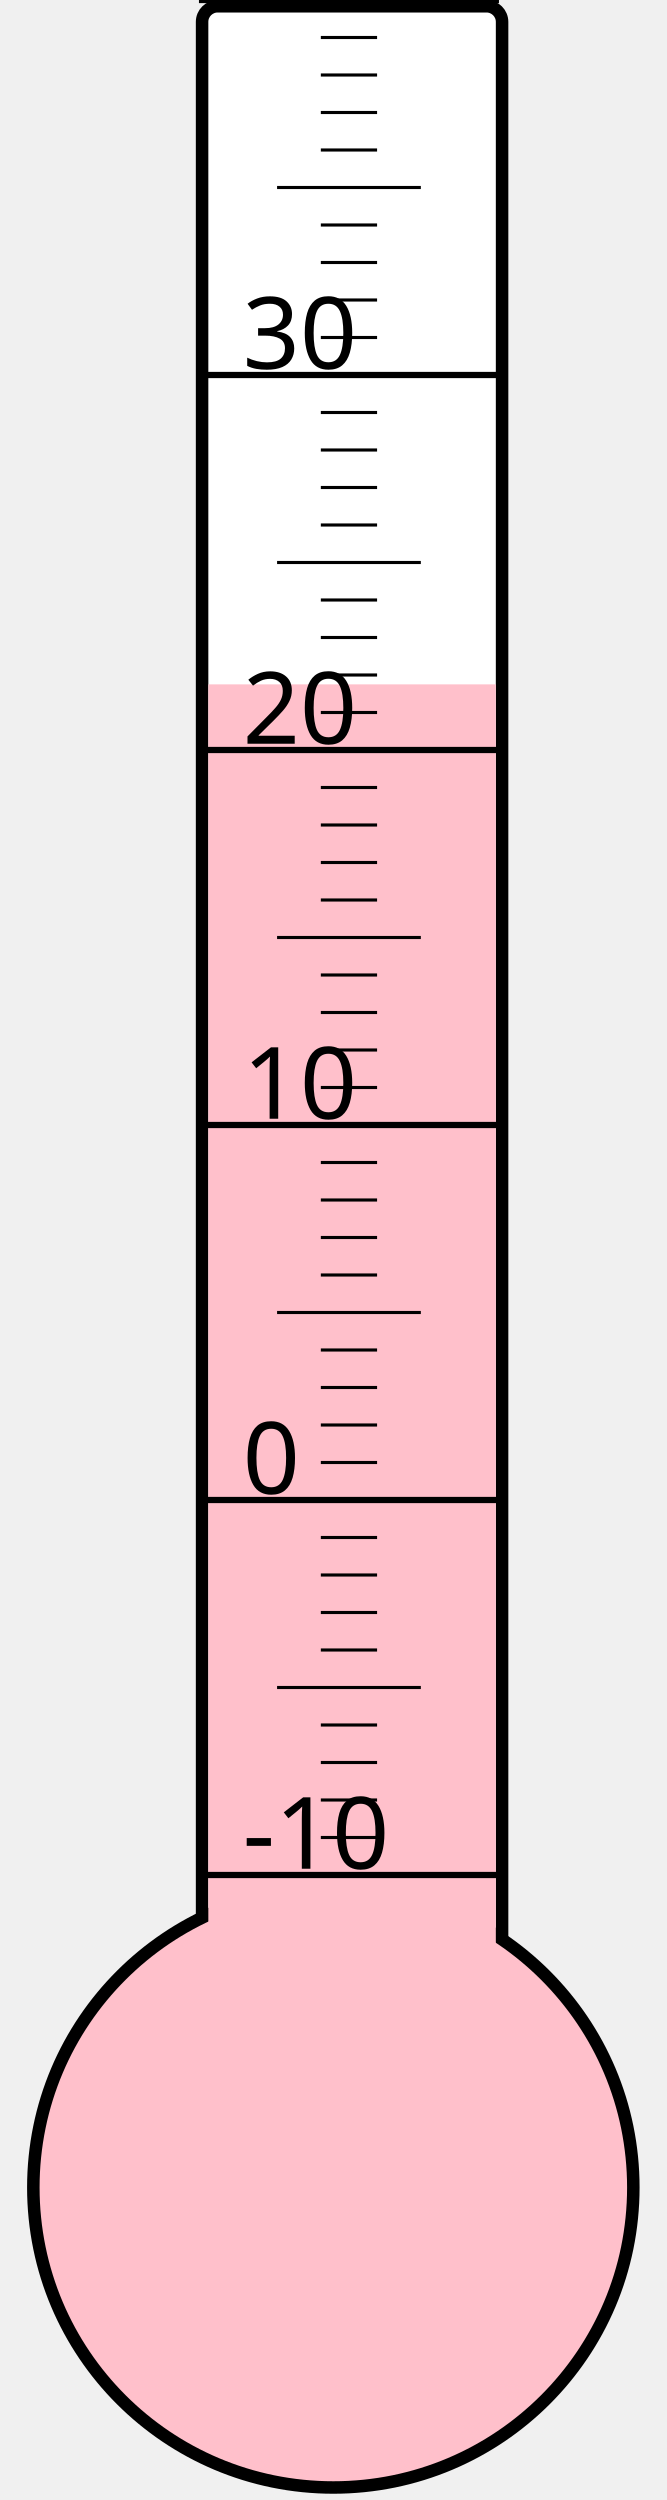
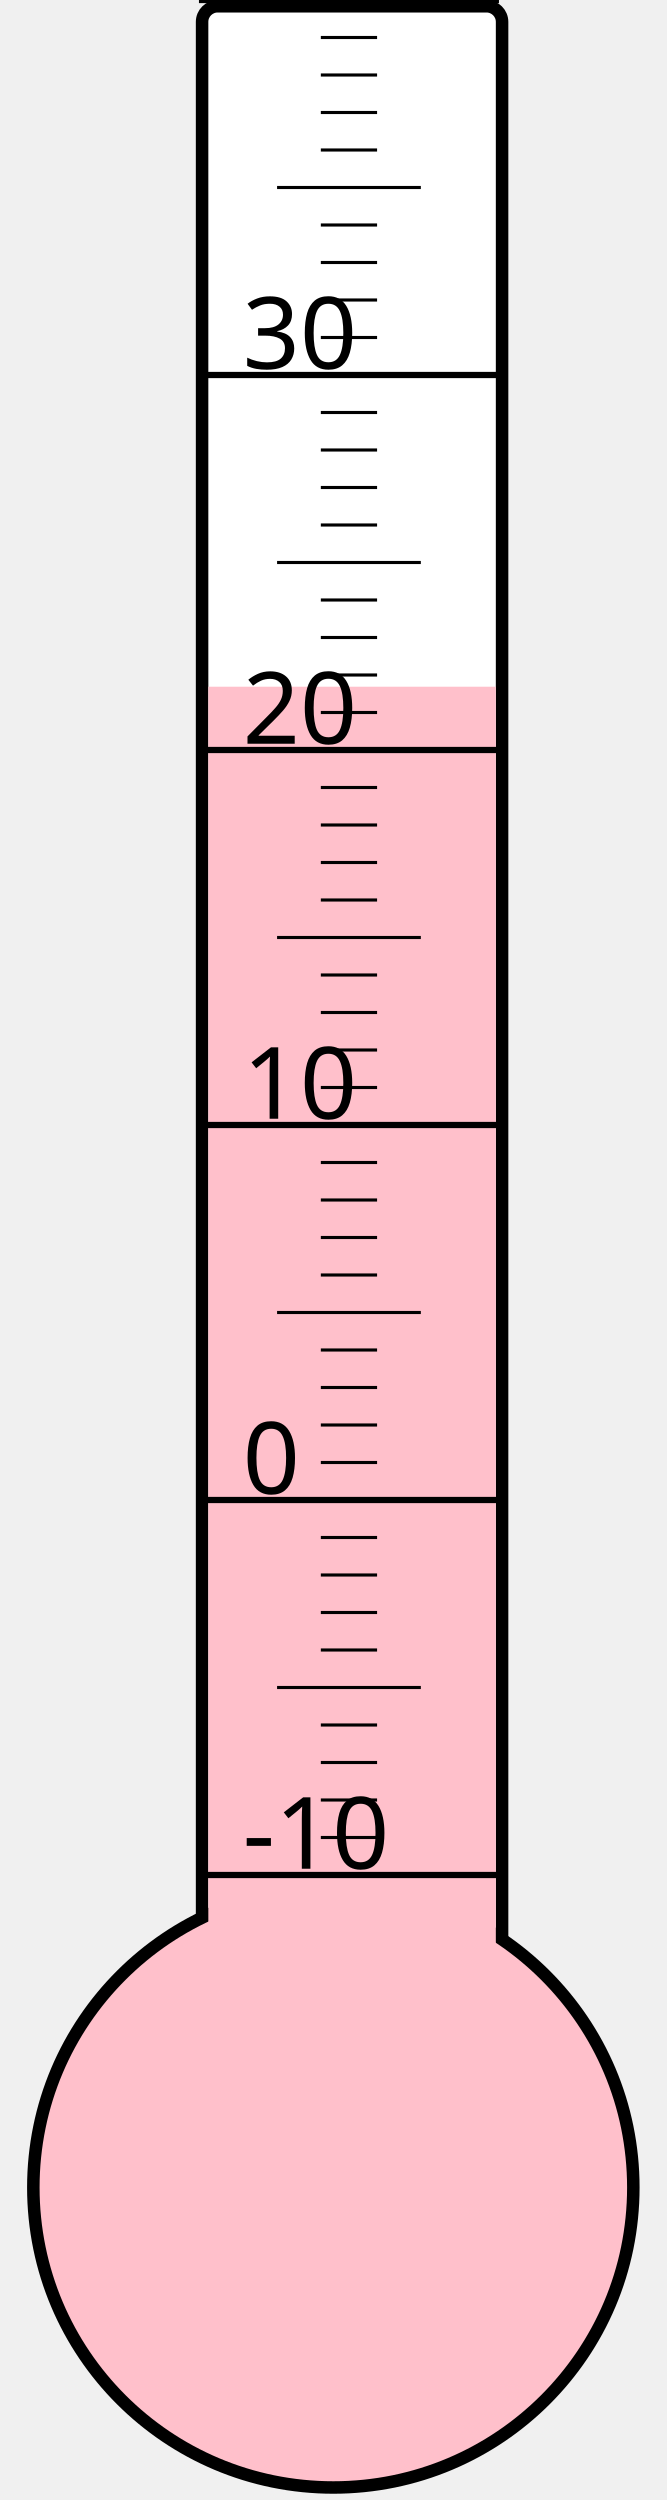
<svg xmlns="http://www.w3.org/2000/svg" width="40px" height="150px" viewBox="0 0 200 800">
  <rect width="200" height="800" x="0" y="0" style="fill: #ffffeb; fill-opacity: 0;" />
  <rect width="96" height="680" x="58" y="2" rx="5" ry="5" style="fill: white; fill-opacity: 1; stroke: black; stroke-width: 4;" />
  <circle cx="100" cy="700" r="96" style="fill: pink; stroke: black; stroke-width: 4;" />
-   <rect width="92" height="481.0" x="60" y="219.0" style="fill: pink; fill-opacity: 1; stroke-width: 0;" />
+   <rect width="92" height="480.25" x="60" y="219.75" style="fill: pink; fill-opacity: 1; stroke-width: 0;" />
  <text x="71" y="598" style="font-family: sans-serif; font-size: 24pt;">-10</text>
  <text x="71" y="478" style="font-family: sans-serif; font-size: 24pt;">0</text>
  <text x="71" y="358" style="font-family: sans-serif; font-size: 24pt;">10</text>
  <text x="71" y="238" style="font-family: sans-serif; font-size: 24pt;">20</text>
  <text x="71" y="118" style="font-family: sans-serif; font-size: 24pt;">30</text>
  <g style="stroke: black;">
    <line x1="57" y1="600" x2="153" y2="600" style="stroke-width: 2;" />
    <line x1="96" y1="588" x2="114" y2="588" style="stroke-width: 1;" />
    <line x1="96" y1="576" x2="114" y2="576" style="stroke-width: 1;" />
    <line x1="96" y1="564" x2="114" y2="564" style="stroke-width: 1;" />
    <line x1="96" y1="552" x2="114" y2="552" style="stroke-width: 1;" />
    <line x1="82" y1="540" x2="128" y2="540" style="stroke-width: 1;" />
    <line x1="96" y1="528" x2="114" y2="528" style="stroke-width: 1;" />
    <line x1="96" y1="516" x2="114" y2="516" style="stroke-width: 1;" />
    <line x1="96" y1="504" x2="114" y2="504" style="stroke-width: 1;" />
    <line x1="96" y1="492" x2="114" y2="492" style="stroke-width: 1;" />
    <line x1="57" y1="480" x2="153" y2="480" style="stroke-width: 2;" />
    <line x1="96" y1="468" x2="114" y2="468" style="stroke-width: 1;" />
    <line x1="96" y1="456" x2="114" y2="456" style="stroke-width: 1;" />
    <line x1="96" y1="444" x2="114" y2="444" style="stroke-width: 1;" />
    <line x1="96" y1="432" x2="114" y2="432" style="stroke-width: 1;" />
    <line x1="82" y1="420" x2="128" y2="420" style="stroke-width: 1;" />
    <line x1="96" y1="408" x2="114" y2="408" style="stroke-width: 1;" />
    <line x1="96" y1="396" x2="114" y2="396" style="stroke-width: 1;" />
    <line x1="96" y1="384" x2="114" y2="384" style="stroke-width: 1;" />
    <line x1="96" y1="372" x2="114" y2="372" style="stroke-width: 1;" />
    <line x1="57" y1="360" x2="153" y2="360" style="stroke-width: 2;" />
    <line x1="96" y1="348" x2="114" y2="348" style="stroke-width: 1;" />
    <line x1="96" y1="336" x2="114" y2="336" style="stroke-width: 1;" />
    <line x1="96" y1="324" x2="114" y2="324" style="stroke-width: 1;" />
    <line x1="96" y1="312" x2="114" y2="312" style="stroke-width: 1;" />
    <line x1="82" y1="300" x2="128" y2="300" style="stroke-width: 1;" />
    <line x1="96" y1="288" x2="114" y2="288" style="stroke-width: 1;" />
    <line x1="96" y1="276" x2="114" y2="276" style="stroke-width: 1;" />
    <line x1="96" y1="264" x2="114" y2="264" style="stroke-width: 1;" />
    <line x1="96" y1="252" x2="114" y2="252" style="stroke-width: 1;" />
    <line x1="57" y1="240" x2="153" y2="240" style="stroke-width: 2;" />
    <line x1="96" y1="228" x2="114" y2="228" style="stroke-width: 1;" />
    <line x1="96" y1="216" x2="114" y2="216" style="stroke-width: 1;" />
    <line x1="96" y1="204" x2="114" y2="204" style="stroke-width: 1;" />
    <line x1="96" y1="192" x2="114" y2="192" style="stroke-width: 1;" />
    <line x1="82" y1="180" x2="128" y2="180" style="stroke-width: 1;" />
    <line x1="96" y1="168" x2="114" y2="168" style="stroke-width: 1;" />
    <line x1="96" y1="156" x2="114" y2="156" style="stroke-width: 1;" />
    <line x1="96" y1="144" x2="114" y2="144" style="stroke-width: 1;" />
    <line x1="96" y1="132" x2="114" y2="132" style="stroke-width: 1;" />
    <line x1="57" y1="120" x2="153" y2="120" style="stroke-width: 2;" />
    <line x1="96" y1="108" x2="114" y2="108" style="stroke-width: 1;" />
    <line x1="96" y1="96" x2="114" y2="96" style="stroke-width: 1;" />
    <line x1="96" y1="84" x2="114" y2="84" style="stroke-width: 1;" />
    <line x1="96" y1="72" x2="114" y2="72" style="stroke-width: 1;" />
    <line x1="82" y1="60" x2="128" y2="60" style="stroke-width: 1;" />
    <line x1="96" y1="48" x2="114" y2="48" style="stroke-width: 1;" />
    <line x1="96" y1="36" x2="114" y2="36" style="stroke-width: 1;" />
    <line x1="96" y1="24" x2="114" y2="24" style="stroke-width: 1;" />
    <line x1="96" y1="12" x2="114" y2="12" style="stroke-width: 1;" />
    <line x1="57" y1="0" x2="153" y2="0" style="stroke-width: 2;" />
  </g>
</svg>
